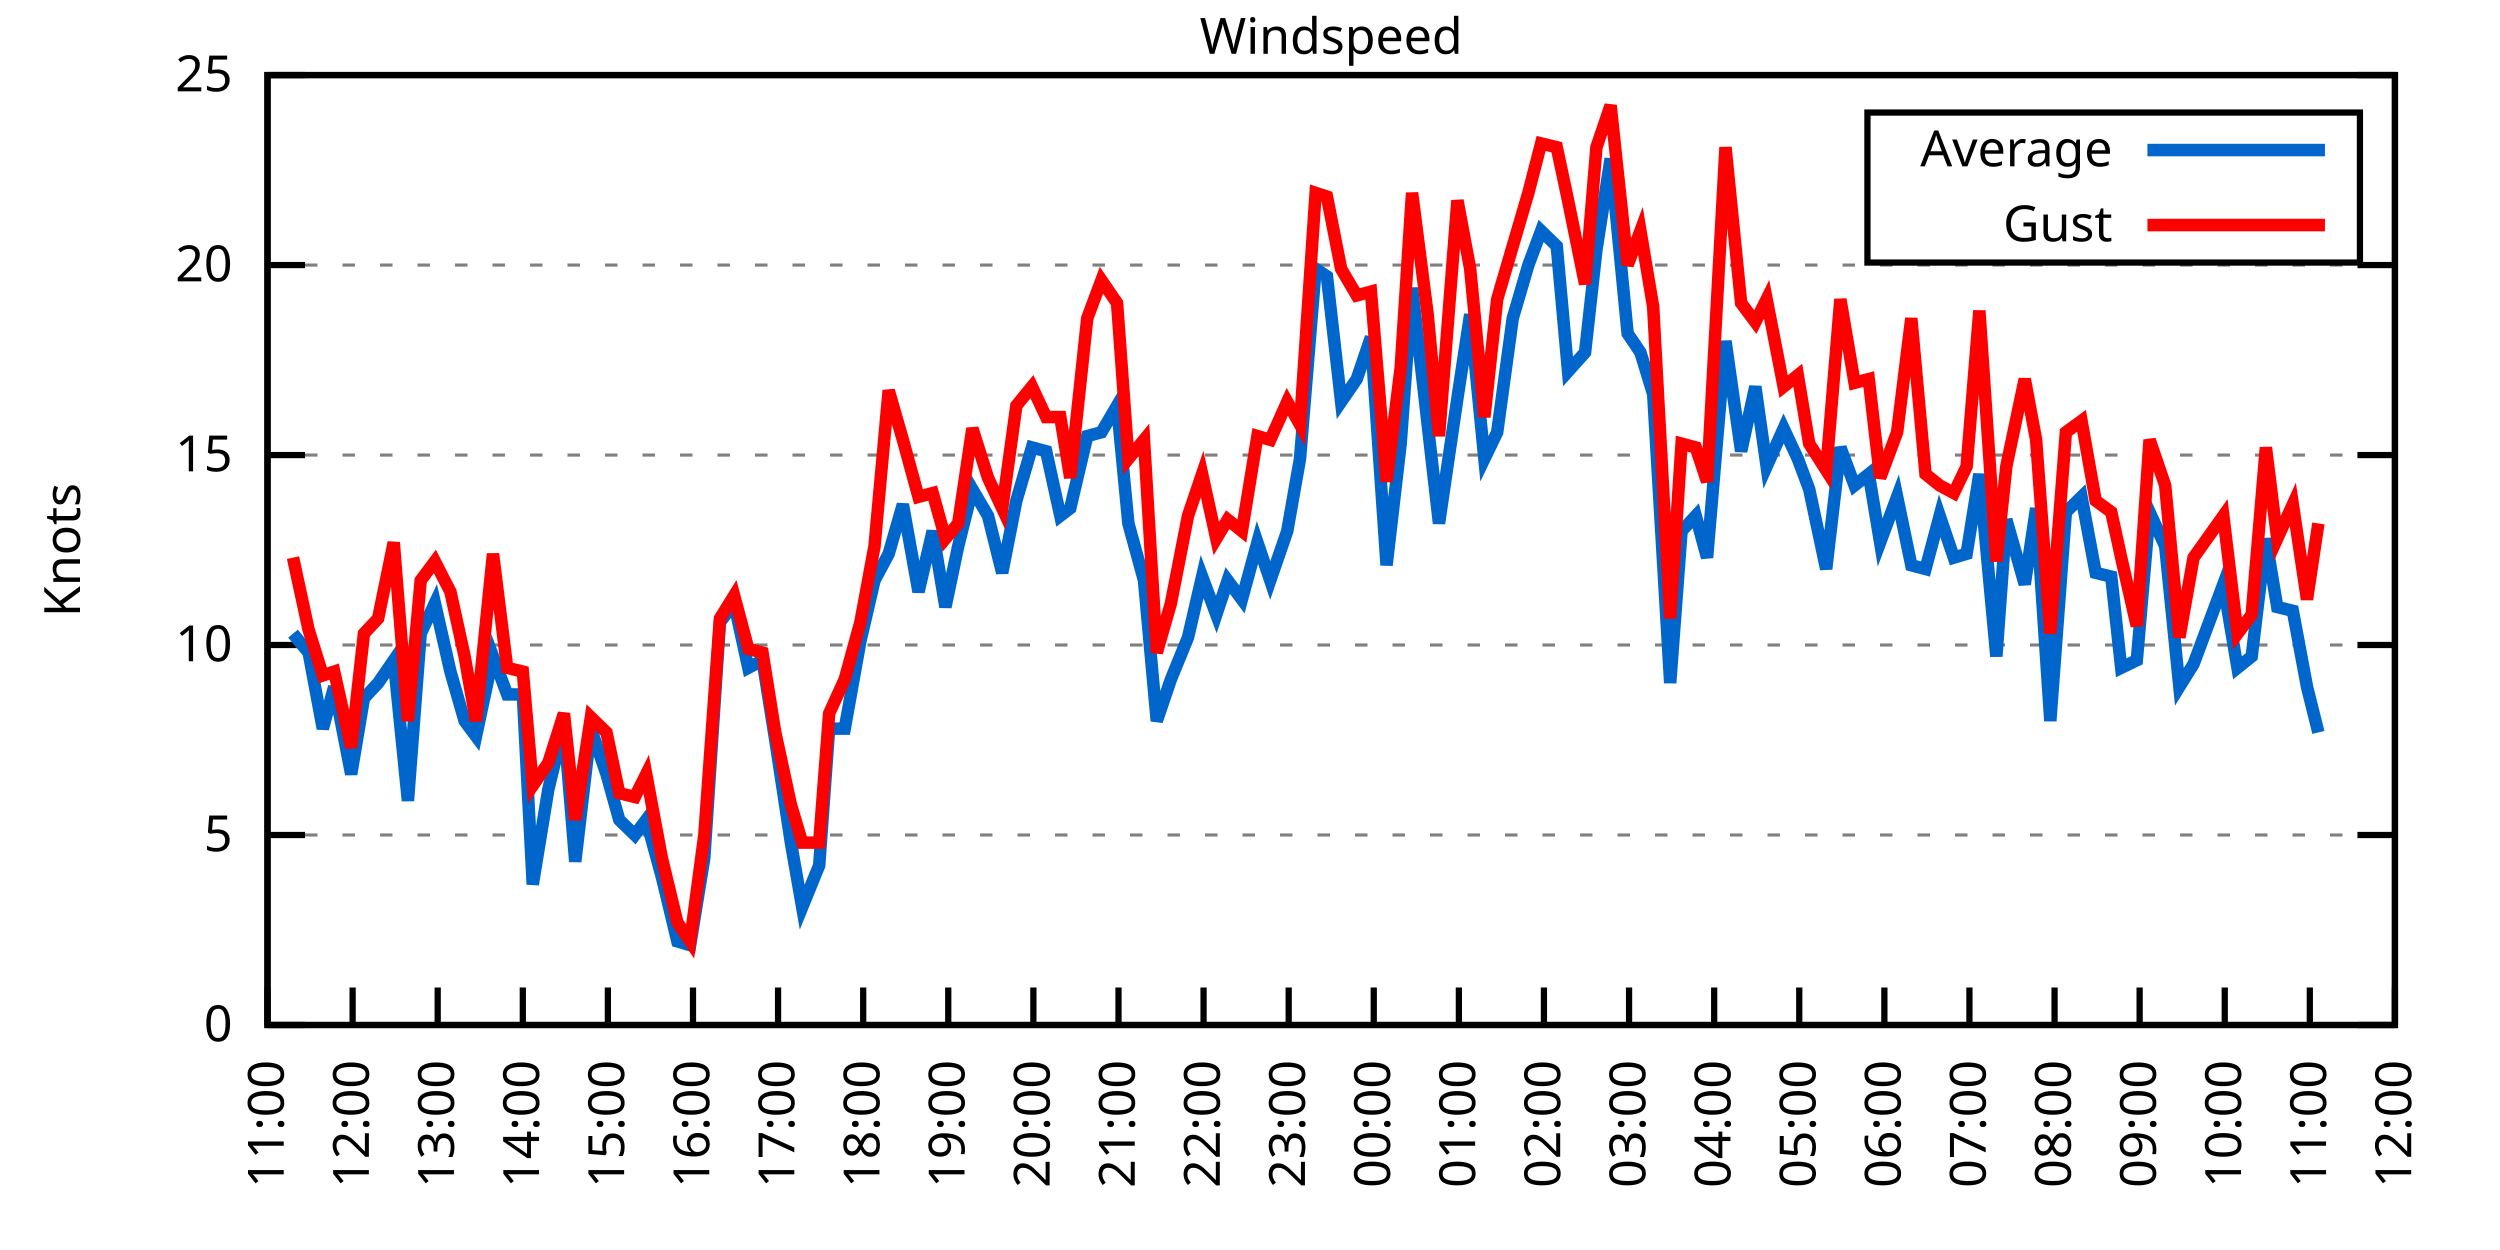
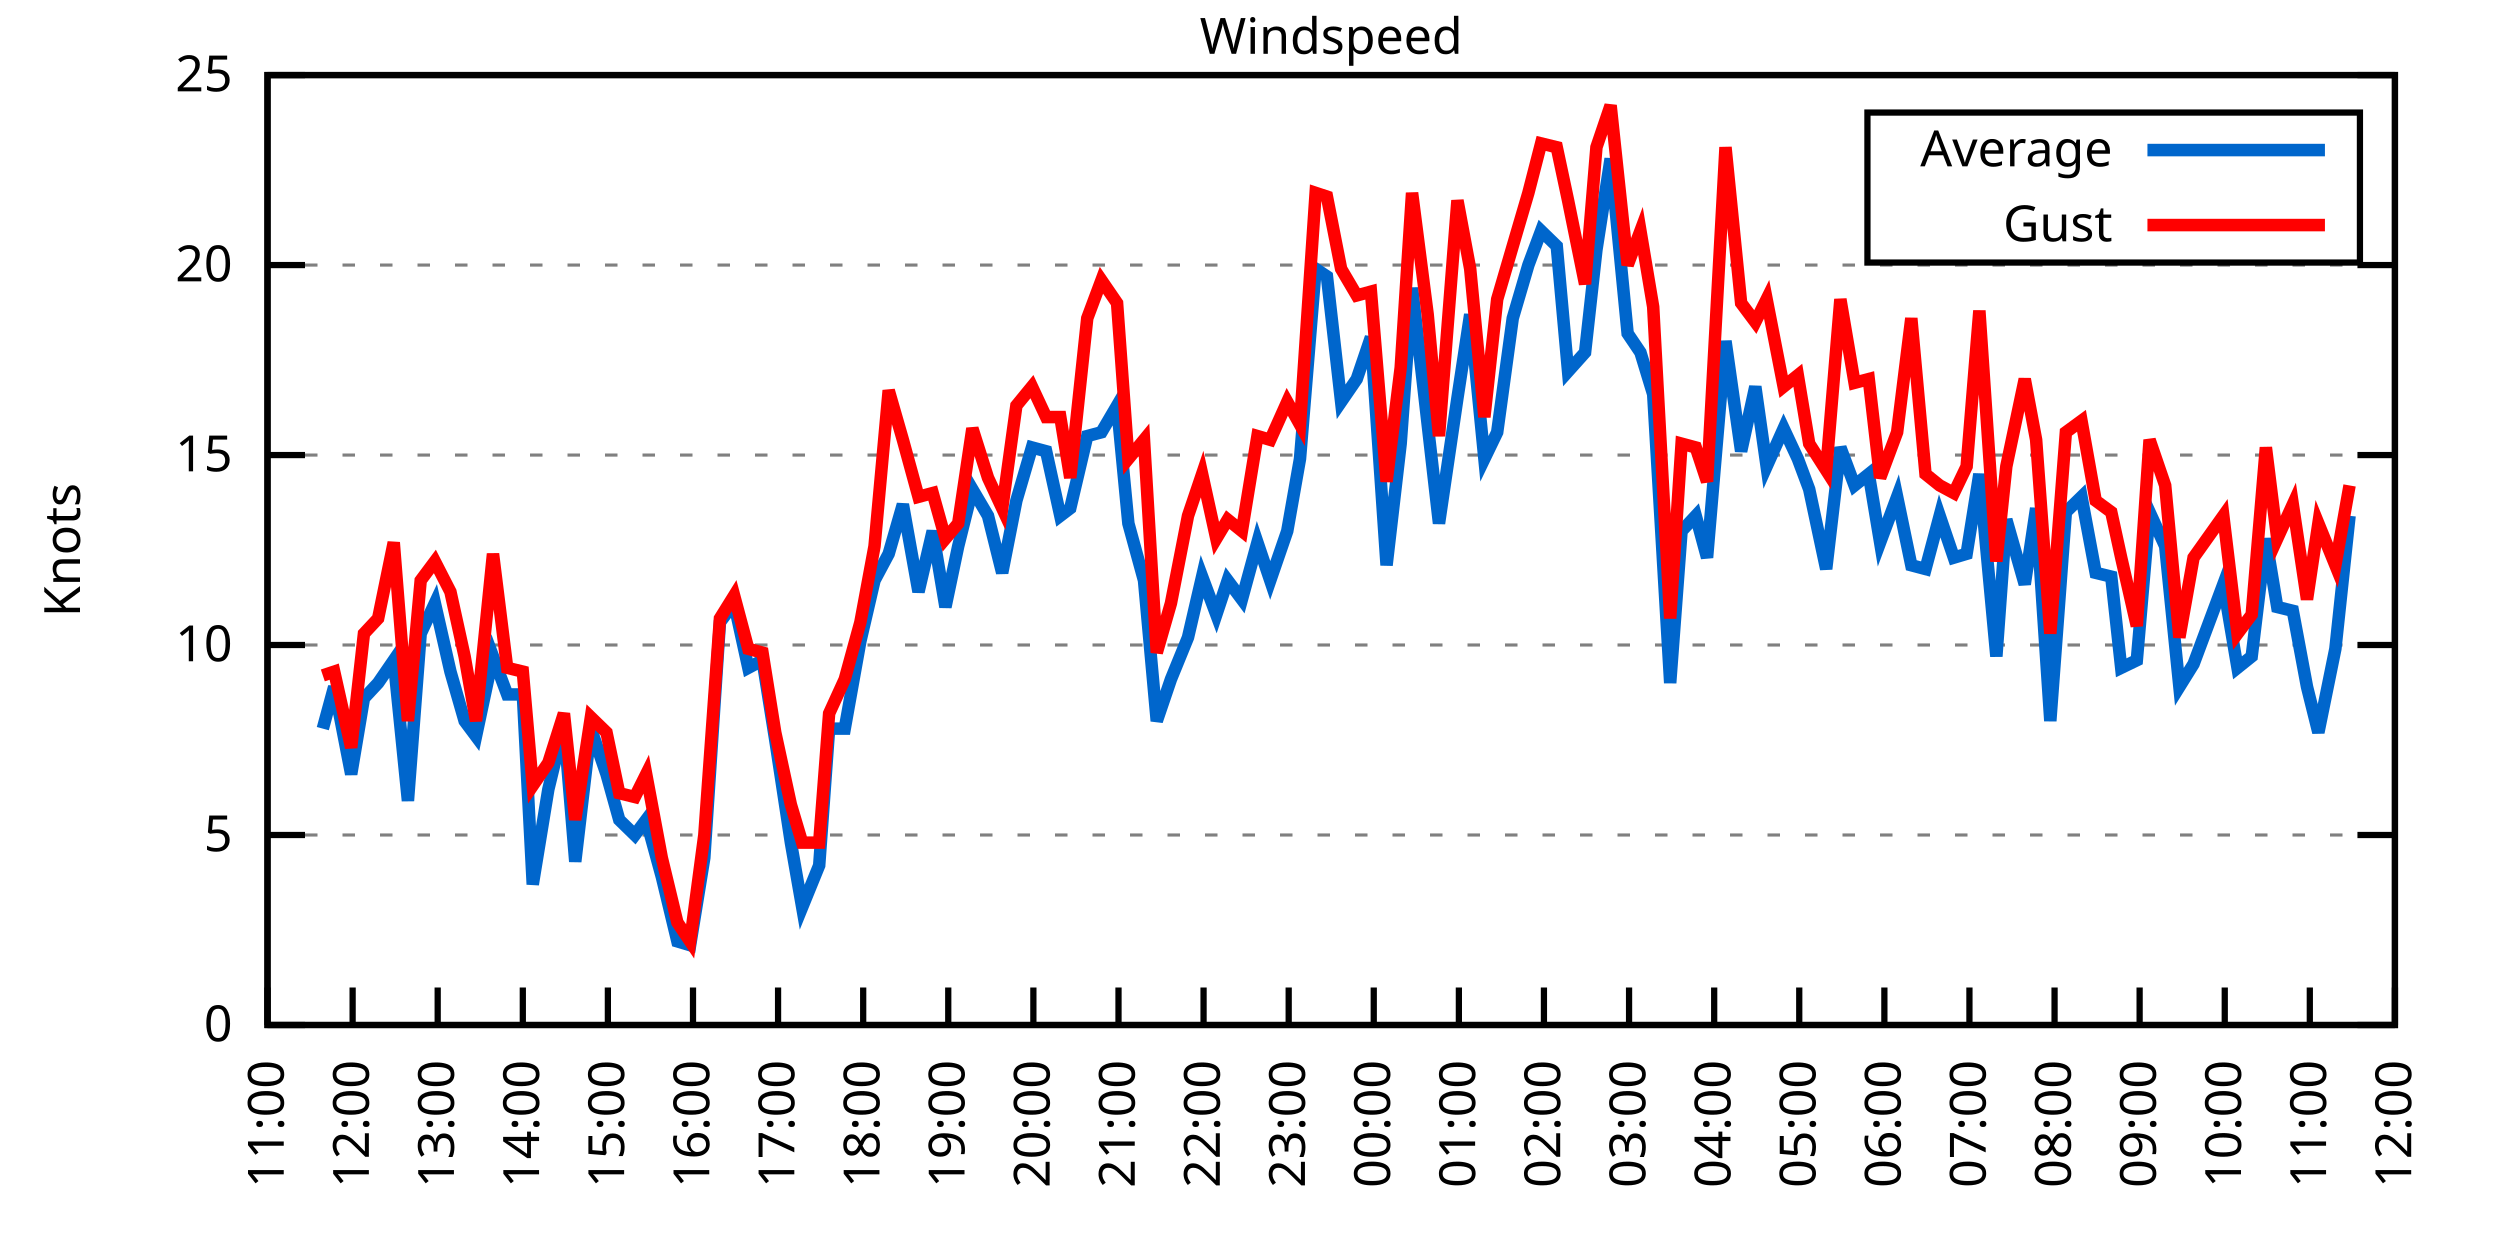
<svg xmlns="http://www.w3.org/2000/svg" xmlns:xlink="http://www.w3.org/1999/xlink" width="400" height="200" viewBox="0 0 400 200">
  <g id="gnuplot_canvas">
    <rect x="0" y="0" width="400" height="200" fill="none" />
    <defs>
      <circle id="gpDot" r="0.5" stroke-width="0.5" stroke="currentColor" />
      <path id="gpPt0" stroke-width="0.333" stroke="currentColor" d="M-1,0 h2 M0,-1 v2" />
      <path id="gpPt1" stroke-width="0.333" stroke="currentColor" d="M-1,-1 L1,1 M1,-1 L-1,1" />
      <path id="gpPt2" stroke-width="0.333" stroke="currentColor" d="M-1,0 L1,0 M0,-1 L0,1 M-1,-1 L1,1 M-1,1 L1,-1" />
      <rect id="gpPt3" stroke-width="0.333" stroke="currentColor" x="-1" y="-1" width="2" height="2" />
      <rect id="gpPt4" stroke-width="0.333" stroke="currentColor" fill="currentColor" x="-1" y="-1" width="2" height="2" />
      <circle id="gpPt5" stroke-width="0.333" stroke="currentColor" cx="0" cy="0" r="1" />
      <use xlink:href="#gpPt5" id="gpPt6" fill="currentColor" stroke="none" />
      <path id="gpPt7" stroke-width="0.333" stroke="currentColor" d="M0,-1.33 L-1.33,0.67 L1.33,0.67 z" />
      <use xlink:href="#gpPt7" id="gpPt8" fill="currentColor" stroke="none" />
      <use xlink:href="#gpPt7" id="gpPt9" stroke="currentColor" transform="rotate(180)" />
      <use xlink:href="#gpPt9" id="gpPt10" fill="currentColor" stroke="none" />
      <use xlink:href="#gpPt3" id="gpPt11" stroke="currentColor" transform="rotate(45)" />
      <use xlink:href="#gpPt11" id="gpPt12" fill="currentColor" stroke="none" />
      <path id="gpPt13" stroke-width="0.333" stroke="currentColor" d="M0,1.330 L1.265,0.411 L0.782,-1.067 L-0.782,-1.076 L-1.265,0.411 z" />
      <use xlink:href="#gpPt13" id="gpPt14" fill="currentColor" stroke="none" />
      <filter id="textbox" filterUnits="objectBoundingBox" x="0" y="0" height="1" width="1">
        <feFlood flood-color="white" flood-opacity="1" result="bgnd" />
        <feComposite in="SourceGraphic" in2="bgnd" operator="atop" />
      </filter>
      <filter id="greybox" filterUnits="objectBoundingBox" x="0" y="0" height="1" width="1">
        <feFlood flood-color="lightgrey" flood-opacity="1" result="grey" />
        <feComposite in="SourceGraphic" in2="grey" operator="atop" />
      </filter>
    </defs>
    <g fill="none" color="white" stroke="currentColor" stroke-width="1.00" stroke-linecap="butt" stroke-linejoin="miter">
</g>
    <g fill="none" color="black" stroke="currentColor" stroke-width="1.00" stroke-linecap="butt" stroke-linejoin="miter">
      <g stroke="none" shape-rendering="crispEdges">
        <polygon fill="rgb(255, 255, 255)" points="42.80,164.00 383.18,164.00 383.18,12.02 42.80,12.02 " />
      </g>
    </g>
    <g fill="none" color="black" stroke="currentColor" stroke-width="1.00" stroke-linecap="butt" stroke-linejoin="miter">
</g>
    <g fill="none" color="black" stroke="black" stroke-width="0.50" stroke-linecap="butt" stroke-linejoin="miter">
</g>
    <g fill="none" color="gray" stroke="currentColor" stroke-width="0.50" stroke-linecap="butt" stroke-linejoin="miter">
      <path stroke="gray" stroke-dasharray="2,4" class="gridline" d="M42.80,164.00 L383.19,164.00  " />
    </g>
    <g fill="none" color="gray" stroke="gray" stroke-width="1.00" stroke-linecap="butt" stroke-linejoin="miter">
</g>
    <g fill="none" color="black" stroke="currentColor" stroke-width="1.00" stroke-linecap="butt" stroke-linejoin="miter">
      <path stroke="black" d="M42.80,164.00 L48.80,164.00 M383.19,164.00 L377.19,164.00  " />
      <g transform="translate(37.20,166.60)" stroke="none" fill="black" font-family="Sans" font-size="8.00" text-anchor="end">
        <text>
          <tspan font-family="Sans"> 0</tspan>
        </text>
      </g>
    </g>
    <g fill="none" color="black" stroke="currentColor" stroke-width="1.00" stroke-linecap="butt" stroke-linejoin="miter">
</g>
    <g fill="none" color="black" stroke="black" stroke-width="0.50" stroke-linecap="butt" stroke-linejoin="miter">
</g>
    <g fill="none" color="gray" stroke="currentColor" stroke-width="0.50" stroke-linecap="butt" stroke-linejoin="miter">
      <path stroke="gray" stroke-dasharray="2,4" class="gridline" d="M42.80,133.60 L383.19,133.60  " />
    </g>
    <g fill="none" color="gray" stroke="gray" stroke-width="1.00" stroke-linecap="butt" stroke-linejoin="miter">
</g>
    <g fill="none" color="black" stroke="currentColor" stroke-width="1.00" stroke-linecap="butt" stroke-linejoin="miter">
      <path stroke="black" d="M42.80,133.60 L48.80,133.60 M383.19,133.60 L377.19,133.60  " />
      <g transform="translate(37.20,136.20)" stroke="none" fill="black" font-family="Sans" font-size="8.00" text-anchor="end">
        <text>
          <tspan font-family="Sans"> 5</tspan>
        </text>
      </g>
    </g>
    <g fill="none" color="black" stroke="currentColor" stroke-width="1.00" stroke-linecap="butt" stroke-linejoin="miter">
</g>
    <g fill="none" color="black" stroke="black" stroke-width="0.50" stroke-linecap="butt" stroke-linejoin="miter">
</g>
    <g fill="none" color="gray" stroke="currentColor" stroke-width="0.50" stroke-linecap="butt" stroke-linejoin="miter">
      <path stroke="gray" stroke-dasharray="2,4" class="gridline" d="M42.80,103.20 L383.19,103.20  " />
    </g>
    <g fill="none" color="gray" stroke="gray" stroke-width="1.00" stroke-linecap="butt" stroke-linejoin="miter">
</g>
    <g fill="none" color="black" stroke="currentColor" stroke-width="1.00" stroke-linecap="butt" stroke-linejoin="miter">
      <path stroke="black" d="M42.80,103.20 L48.80,103.20 M383.19,103.20 L377.19,103.20  " />
      <g transform="translate(37.20,105.80)" stroke="none" fill="black" font-family="Sans" font-size="8.00" text-anchor="end">
        <text>
          <tspan font-family="Sans"> 10</tspan>
        </text>
      </g>
    </g>
    <g fill="none" color="black" stroke="currentColor" stroke-width="1.00" stroke-linecap="butt" stroke-linejoin="miter">
</g>
    <g fill="none" color="black" stroke="black" stroke-width="0.50" stroke-linecap="butt" stroke-linejoin="miter">
</g>
    <g fill="none" color="gray" stroke="currentColor" stroke-width="0.50" stroke-linecap="butt" stroke-linejoin="miter">
      <path stroke="gray" stroke-dasharray="2,4" class="gridline" d="M42.80,72.81 L383.19,72.81  " />
    </g>
    <g fill="none" color="gray" stroke="gray" stroke-width="1.00" stroke-linecap="butt" stroke-linejoin="miter">
</g>
    <g fill="none" color="black" stroke="currentColor" stroke-width="1.00" stroke-linecap="butt" stroke-linejoin="miter">
      <path stroke="black" d="M42.80,72.81 L48.80,72.81 M383.19,72.81 L377.19,72.81  " />
      <g transform="translate(37.20,75.41)" stroke="none" fill="black" font-family="Sans" font-size="8.00" text-anchor="end">
        <text>
          <tspan font-family="Sans"> 15</tspan>
        </text>
      </g>
    </g>
    <g fill="none" color="black" stroke="currentColor" stroke-width="1.00" stroke-linecap="butt" stroke-linejoin="miter">
</g>
    <g fill="none" color="black" stroke="black" stroke-width="0.50" stroke-linecap="butt" stroke-linejoin="miter">
</g>
    <g fill="none" color="gray" stroke="currentColor" stroke-width="0.50" stroke-linecap="butt" stroke-linejoin="miter">
      <path stroke="gray" stroke-dasharray="2,4" class="gridline" d="M42.80,42.41 L383.19,42.41  " />
    </g>
    <g fill="none" color="gray" stroke="gray" stroke-width="1.00" stroke-linecap="butt" stroke-linejoin="miter">
</g>
    <g fill="none" color="black" stroke="currentColor" stroke-width="1.00" stroke-linecap="butt" stroke-linejoin="miter">
      <path stroke="black" d="M42.80,42.41 L48.80,42.41 M383.19,42.41 L377.19,42.41  " />
      <g transform="translate(37.20,45.01)" stroke="none" fill="black" font-family="Sans" font-size="8.00" text-anchor="end">
        <text>
          <tspan font-family="Sans"> 20</tspan>
        </text>
      </g>
    </g>
    <g fill="none" color="black" stroke="currentColor" stroke-width="1.00" stroke-linecap="butt" stroke-linejoin="miter">
</g>
    <g fill="none" color="black" stroke="black" stroke-width="0.50" stroke-linecap="butt" stroke-linejoin="miter">
</g>
    <g fill="none" color="gray" stroke="currentColor" stroke-width="0.50" stroke-linecap="butt" stroke-linejoin="miter">
      <path stroke="gray" stroke-dasharray="2,4" class="gridline" d="M42.80,12.01 L383.19,12.01  " />
    </g>
    <g fill="none" color="gray" stroke="gray" stroke-width="1.00" stroke-linecap="butt" stroke-linejoin="miter">
</g>
    <g fill="none" color="black" stroke="currentColor" stroke-width="1.00" stroke-linecap="butt" stroke-linejoin="miter">
      <path stroke="black" d="M42.80,12.01 L48.80,12.01 M383.19,12.01 L377.19,12.01  " />
      <g transform="translate(37.20,14.61)" stroke="none" fill="black" font-family="Sans" font-size="8.00" text-anchor="end">
        <text>
          <tspan font-family="Sans"> 25</tspan>
        </text>
      </g>
    </g>
    <g fill="none" color="black" stroke="currentColor" stroke-width="1.00" stroke-linecap="butt" stroke-linejoin="miter">
      <path stroke="black" d="M42.80,164.00 L42.80,158.00  " />
      <g transform="translate(45.40,169.60) rotate(270.00)" stroke="none" fill="black" font-family="Sans" font-size="8.00" text-anchor="end">
        <text>
          <tspan font-family="Sans">11:00</tspan>
        </text>
      </g>
    </g>
    <g fill="none" color="black" stroke="currentColor" stroke-width="1.00" stroke-linecap="butt" stroke-linejoin="miter">
      <path stroke="black" d="M56.42,164.00 L56.42,158.00  " />
      <g transform="translate(59.02,169.60) rotate(270.00)" stroke="none" fill="black" font-family="Sans" font-size="8.00" text-anchor="end">
        <text>
          <tspan font-family="Sans">12:00</tspan>
        </text>
      </g>
    </g>
    <g fill="none" color="black" stroke="currentColor" stroke-width="1.00" stroke-linecap="butt" stroke-linejoin="miter">
      <path stroke="black" d="M70.03,164.00 L70.03,158.00  " />
      <g transform="translate(72.63,169.60) rotate(270.00)" stroke="none" fill="black" font-family="Sans" font-size="8.00" text-anchor="end">
        <text>
          <tspan font-family="Sans">13:00</tspan>
        </text>
      </g>
    </g>
    <g fill="none" color="black" stroke="currentColor" stroke-width="1.00" stroke-linecap="butt" stroke-linejoin="miter">
      <path stroke="black" d="M83.65,164.00 L83.65,158.00  " />
      <g transform="translate(86.25,169.60) rotate(270.00)" stroke="none" fill="black" font-family="Sans" font-size="8.00" text-anchor="end">
        <text>
          <tspan font-family="Sans">14:00</tspan>
        </text>
      </g>
    </g>
    <g fill="none" color="black" stroke="currentColor" stroke-width="1.00" stroke-linecap="butt" stroke-linejoin="miter">
      <path stroke="black" d="M97.26,164.00 L97.26,158.00  " />
      <g transform="translate(99.86,169.60) rotate(270.00)" stroke="none" fill="black" font-family="Sans" font-size="8.00" text-anchor="end">
        <text>
          <tspan font-family="Sans">15:00</tspan>
        </text>
      </g>
    </g>
    <g fill="none" color="black" stroke="currentColor" stroke-width="1.00" stroke-linecap="butt" stroke-linejoin="miter">
      <path stroke="black" d="M110.88,164.00 L110.88,158.00  " />
      <g transform="translate(113.48,169.60) rotate(270.00)" stroke="none" fill="black" font-family="Sans" font-size="8.00" text-anchor="end">
        <text>
          <tspan font-family="Sans">16:00</tspan>
        </text>
      </g>
    </g>
    <g fill="none" color="black" stroke="currentColor" stroke-width="1.00" stroke-linecap="butt" stroke-linejoin="miter">
      <path stroke="black" d="M124.49,164.00 L124.49,158.00  " />
      <g transform="translate(127.09,169.60) rotate(270.00)" stroke="none" fill="black" font-family="Sans" font-size="8.00" text-anchor="end">
        <text>
          <tspan font-family="Sans">17:00</tspan>
        </text>
      </g>
    </g>
    <g fill="none" color="black" stroke="currentColor" stroke-width="1.00" stroke-linecap="butt" stroke-linejoin="miter">
      <path stroke="black" d="M138.11,164.00 L138.11,158.00  " />
      <g transform="translate(140.71,169.60) rotate(270.00)" stroke="none" fill="black" font-family="Sans" font-size="8.00" text-anchor="end">
        <text>
          <tspan font-family="Sans">18:00</tspan>
        </text>
      </g>
    </g>
    <g fill="none" color="black" stroke="currentColor" stroke-width="1.00" stroke-linecap="butt" stroke-linejoin="miter">
      <path stroke="black" d="M151.72,164.00 L151.72,158.00  " />
      <g transform="translate(154.32,169.60) rotate(270.00)" stroke="none" fill="black" font-family="Sans" font-size="8.00" text-anchor="end">
        <text>
          <tspan font-family="Sans">19:00</tspan>
        </text>
      </g>
    </g>
    <g fill="none" color="black" stroke="currentColor" stroke-width="1.00" stroke-linecap="butt" stroke-linejoin="miter">
      <path stroke="black" d="M165.34,164.00 L165.34,158.00  " />
      <g transform="translate(167.94,169.60) rotate(270.00)" stroke="none" fill="black" font-family="Sans" font-size="8.00" text-anchor="end">
        <text>
          <tspan font-family="Sans">20:00</tspan>
        </text>
      </g>
    </g>
    <g fill="none" color="black" stroke="currentColor" stroke-width="1.00" stroke-linecap="butt" stroke-linejoin="miter">
      <path stroke="black" d="M178.96,164.00 L178.96,158.00  " />
      <g transform="translate(181.56,169.60) rotate(270.00)" stroke="none" fill="black" font-family="Sans" font-size="8.00" text-anchor="end">
        <text>
          <tspan font-family="Sans">21:00</tspan>
        </text>
      </g>
    </g>
    <g fill="none" color="black" stroke="currentColor" stroke-width="1.00" stroke-linecap="butt" stroke-linejoin="miter">
      <path stroke="black" d="M192.57,164.00 L192.57,158.00  " />
      <g transform="translate(195.17,169.60) rotate(270.00)" stroke="none" fill="black" font-family="Sans" font-size="8.00" text-anchor="end">
        <text>
          <tspan font-family="Sans">22:00</tspan>
        </text>
      </g>
    </g>
    <g fill="none" color="black" stroke="currentColor" stroke-width="1.00" stroke-linecap="butt" stroke-linejoin="miter">
      <path stroke="black" d="M206.19,164.00 L206.19,158.00  " />
      <g transform="translate(208.79,169.60) rotate(270.00)" stroke="none" fill="black" font-family="Sans" font-size="8.00" text-anchor="end">
        <text>
          <tspan font-family="Sans">23:00</tspan>
        </text>
      </g>
    </g>
    <g fill="none" color="black" stroke="currentColor" stroke-width="1.00" stroke-linecap="butt" stroke-linejoin="miter">
      <path stroke="black" d="M219.80,164.00 L219.80,158.00  " />
      <g transform="translate(222.40,169.60) rotate(270.00)" stroke="none" fill="black" font-family="Sans" font-size="8.00" text-anchor="end">
        <text>
          <tspan font-family="Sans">00:00</tspan>
        </text>
      </g>
    </g>
    <g fill="none" color="black" stroke="currentColor" stroke-width="1.00" stroke-linecap="butt" stroke-linejoin="miter">
      <path stroke="black" d="M233.42,164.00 L233.42,158.00  " />
      <g transform="translate(236.02,169.60) rotate(270.00)" stroke="none" fill="black" font-family="Sans" font-size="8.00" text-anchor="end">
        <text>
          <tspan font-family="Sans">01:00</tspan>
        </text>
      </g>
    </g>
    <g fill="none" color="black" stroke="currentColor" stroke-width="1.00" stroke-linecap="butt" stroke-linejoin="miter">
      <path stroke="black" d="M247.03,164.00 L247.03,158.00  " />
      <g transform="translate(249.63,169.60) rotate(270.00)" stroke="none" fill="black" font-family="Sans" font-size="8.00" text-anchor="end">
        <text>
          <tspan font-family="Sans">02:00</tspan>
        </text>
      </g>
    </g>
    <g fill="none" color="black" stroke="currentColor" stroke-width="1.00" stroke-linecap="butt" stroke-linejoin="miter">
      <path stroke="black" d="M260.65,164.00 L260.65,158.00  " />
      <g transform="translate(263.25,169.60) rotate(270.00)" stroke="none" fill="black" font-family="Sans" font-size="8.00" text-anchor="end">
        <text>
          <tspan font-family="Sans">03:00</tspan>
        </text>
      </g>
    </g>
    <g fill="none" color="black" stroke="currentColor" stroke-width="1.00" stroke-linecap="butt" stroke-linejoin="miter">
      <path stroke="black" d="M274.27,164.00 L274.27,158.00  " />
      <g transform="translate(276.87,169.60) rotate(270.00)" stroke="none" fill="black" font-family="Sans" font-size="8.00" text-anchor="end">
        <text>
          <tspan font-family="Sans">04:00</tspan>
        </text>
      </g>
    </g>
    <g fill="none" color="black" stroke="currentColor" stroke-width="1.00" stroke-linecap="butt" stroke-linejoin="miter">
      <path stroke="black" d="M287.88,164.00 L287.88,158.00  " />
      <g transform="translate(290.48,169.60) rotate(270.00)" stroke="none" fill="black" font-family="Sans" font-size="8.00" text-anchor="end">
        <text>
          <tspan font-family="Sans">05:00</tspan>
        </text>
      </g>
    </g>
    <g fill="none" color="black" stroke="currentColor" stroke-width="1.00" stroke-linecap="butt" stroke-linejoin="miter">
      <path stroke="black" d="M301.50,164.00 L301.50,158.00  " />
      <g transform="translate(304.10,169.60) rotate(270.00)" stroke="none" fill="black" font-family="Sans" font-size="8.00" text-anchor="end">
        <text>
          <tspan font-family="Sans">06:00</tspan>
        </text>
      </g>
    </g>
    <g fill="none" color="black" stroke="currentColor" stroke-width="1.00" stroke-linecap="butt" stroke-linejoin="miter">
      <path stroke="black" d="M315.11,164.00 L315.11,158.00  " />
      <g transform="translate(317.71,169.60) rotate(270.00)" stroke="none" fill="black" font-family="Sans" font-size="8.00" text-anchor="end">
        <text>
          <tspan font-family="Sans">07:00</tspan>
        </text>
      </g>
    </g>
    <g fill="none" color="black" stroke="currentColor" stroke-width="1.00" stroke-linecap="butt" stroke-linejoin="miter">
      <path stroke="black" d="M328.73,164.00 L328.73,158.00  " />
      <g transform="translate(331.33,169.60) rotate(270.00)" stroke="none" fill="black" font-family="Sans" font-size="8.00" text-anchor="end">
        <text>
          <tspan font-family="Sans">08:00</tspan>
        </text>
      </g>
    </g>
    <g fill="none" color="black" stroke="currentColor" stroke-width="1.00" stroke-linecap="butt" stroke-linejoin="miter">
      <path stroke="black" d="M342.34,164.00 L342.34,158.00  " />
      <g transform="translate(344.94,169.60) rotate(270.00)" stroke="none" fill="black" font-family="Sans" font-size="8.00" text-anchor="end">
        <text>
          <tspan font-family="Sans">09:00</tspan>
        </text>
      </g>
    </g>
    <g fill="none" color="black" stroke="currentColor" stroke-width="1.00" stroke-linecap="butt" stroke-linejoin="miter">
      <path stroke="black" d="M355.96,164.00 L355.96,158.00  " />
      <g transform="translate(358.56,169.60) rotate(270.00)" stroke="none" fill="black" font-family="Sans" font-size="8.00" text-anchor="end">
        <text>
          <tspan font-family="Sans">10:00</tspan>
        </text>
      </g>
    </g>
    <g fill="none" color="black" stroke="currentColor" stroke-width="1.00" stroke-linecap="butt" stroke-linejoin="miter">
      <path stroke="black" d="M369.57,164.00 L369.57,158.00  " />
      <g transform="translate(372.17,169.60) rotate(270.00)" stroke="none" fill="black" font-family="Sans" font-size="8.00" text-anchor="end">
        <text>
          <tspan font-family="Sans">11:00</tspan>
        </text>
      </g>
    </g>
    <g fill="none" color="black" stroke="currentColor" stroke-width="1.00" stroke-linecap="butt" stroke-linejoin="miter">
      <path stroke="black" d="M383.19,164.00 L383.19,158.00  " />
      <g transform="translate(385.79,169.60) rotate(270.00)" stroke="none" fill="black" font-family="Sans" font-size="8.00" text-anchor="end">
        <text>
          <tspan font-family="Sans">12:00</tspan>
        </text>
      </g>
    </g>
    <g fill="none" color="black" stroke="currentColor" stroke-width="1.00" stroke-linecap="butt" stroke-linejoin="miter">
</g>
    <g fill="none" color="black" stroke="currentColor" stroke-width="1.00" stroke-linecap="butt" stroke-linejoin="miter">
      <path stroke="black" d="M42.80,12.01 L42.80,164.00 L383.19,164.00 L383.19,12.01 L42.80,12.01 Z  " />
    </g>
    <g fill="none" color="black" stroke="currentColor" stroke-width="1.00" stroke-linecap="butt" stroke-linejoin="miter">
</g>
    <g fill="none" color="black" stroke="currentColor" stroke-width="1.00" stroke-linecap="butt" stroke-linejoin="miter">
      <path stroke="black" d="M298.79,42.01 L298.79,18.01 L377.59,18.01 L377.59,42.01 L298.79,42.01 Z  " />
    </g>
    <g id="Windspeed_plot_1">
      <g fill="none" color="white" stroke="black" stroke-width="2.00" stroke-linecap="butt" stroke-linejoin="miter">
</g>
      <g fill="none" color="black" stroke="currentColor" stroke-width="2.00" stroke-linecap="butt" stroke-linejoin="miter">
        <g transform="translate(337.99,26.61)" stroke="none" fill="black" font-family="Sans" font-size="8.00" text-anchor="end">
          <text>
            <tspan font-family="Sans">Average</tspan>
          </text>
        </g>
      </g>
      <g fill="none" color="black" stroke="currentColor" stroke-width="2.00" stroke-linecap="butt" stroke-linejoin="miter">
-         <path stroke="rgb(  0, 102, 204)" d="M343.59,24.01 L371.99,24.01 M46.88,101.38 L49.38,104.42 L51.65,116.58 L53.47,109.89 L56.19,123.87 L58.23,111.72   L60.50,109.28 L63.00,105.64 L65.27,128.13 L67.31,101.38 L69.58,96.52 L72.07,107.46 L74.34,115.36 L76.16,117.80   L78.88,105.03 L81.15,111.11 L83.65,111.11 L85.24,141.51 L87.73,126.31 L90.23,115.97 L92.04,137.86 L94.54,116.58   L97.04,123.87 L99.08,131.17 L101.57,133.60 L103.39,131.17 L105.89,140.29 L108.38,150.62 L110.42,151.23 L112.69,137.25   L115.19,99.56 L117.46,96.52 L119.73,106.85 L122.00,105.64 L124.04,118.40 L126.54,134.82 L128.35,145.15 L131.07,138.47   L132.66,116.58 L135.16,116.58 L137.66,102.60 L139.92,92.87 L142.19,88.61 L144.46,80.71 L146.96,94.69 L149.23,84.97   L151.27,97.12 L153.31,87.40 L155.58,78.28 L158.08,82.53 L160.35,91.65 L162.62,80.10 L165.11,71.59 L167.38,72.20   L169.65,82.53 L171.24,81.32 L173.96,69.77 L176.23,69.16 L178.73,64.90 L180.54,83.75 L183.04,92.87 L185.08,115.36   L187.35,108.68 L190.08,101.99 L192.34,92.26 L194.61,98.34 L196.43,92.87 L198.70,95.91 L201.19,86.79 L203.24,92.87   L205.96,84.97 L208.00,73.41 L210.50,43.02 L212.31,44.23 L214.58,64.29 L217.08,60.65 L219.35,53.96 L221.85,90.44   L224.11,70.98 L225.93,46.06 L228.43,67.94 L230.24,83.75 L233.19,63.69 L235.23,50.31 L237.50,73.41 L239.55,69.16   L242.04,50.92 L244.54,42.41 L246.58,36.94 L249.08,39.37 L250.89,59.43 L253.61,56.39 L255.43,39.98 L257.70,25.39   L260.42,53.35 L262.47,56.39 L264.51,63.08 L267.23,109.28 L269.05,84.97 L271.32,82.53 L273.13,89.22 L276.08,54.57   L278.58,72.20 L280.85,61.86 L282.66,74.63 L285.38,68.55 L287.65,73.41 L289.47,78.28 L292.19,91.04 L294.46,71.59   L296.73,77.67 L299.00,75.85 L300.82,86.79 L303.54,79.49 L305.81,90.44 L308.08,91.04 L310.35,82.53 L312.62,89.22   L314.66,88.61 L316.70,75.85 L319.42,105.03 L321.01,83.14 L323.96,93.48 L325.78,81.32 L328.05,115.36 L330.54,81.93   L333.04,79.49 L335.31,91.65 L337.80,92.26 L339.39,106.85 L341.89,105.64 L343.93,81.93 L346.43,87.40 L348.70,109.89   L350.97,106.24 L355.73,93.48 L358.00,106.85 L360.27,105.03 L362.54,86.18 L364.36,97.12 L366.85,97.73 L369.12,109.89   L370.94,117.19  " />
+         <path stroke="rgb(  0, 102, 204)" d="M343.59,24.01 L371.99,24.01 M51.65,116.58 L53.47,109.89 L56.19,123.87 L58.23,111.72 L60.50,109.28 L63.00,105.64   L65.27,128.13 L67.31,101.38 L69.58,96.52 L72.07,107.46 L74.34,115.36 L76.16,117.80 L78.88,105.03 L81.15,111.11   L83.65,111.11 L85.24,141.51 L87.73,126.31 L90.23,115.97 L92.04,137.86 L94.54,116.58 L97.04,123.87 L99.08,131.17   L101.57,133.60 L103.39,131.17 L105.89,140.29 L108.38,150.62 L110.42,151.23 L112.69,137.25 L115.19,99.56 L117.46,96.52   L119.73,106.85 L122.00,105.64 L124.04,118.40 L126.54,134.82 L128.35,145.15 L131.07,138.47 L132.66,116.58 L135.16,116.58   L137.66,102.60 L139.92,92.87 L142.19,88.61 L144.46,80.71 L146.96,94.69 L149.23,84.97 L151.27,97.12 L153.31,87.40   L155.58,78.28 L158.08,82.53 L160.35,91.65 L162.62,80.10 L165.11,71.59 L167.38,72.20 L169.65,82.53 L171.24,81.32   L173.96,69.77 L176.23,69.16 L178.73,64.90 L180.54,83.75 L183.04,92.87 L185.08,115.36 L187.35,108.68 L190.08,101.99   L192.34,92.26 L194.61,98.34 L196.43,92.87 L198.70,95.91 L201.19,86.79 L203.24,92.87 L205.96,84.97 L208.00,73.41   L210.50,43.02 L212.31,44.23 L214.58,64.29 L217.08,60.65 L219.35,53.96 L221.85,90.44 L224.11,70.98 L225.93,46.06   L228.43,67.94 L230.24,83.75 L233.19,63.69 L235.23,50.31 L237.50,73.41 L239.55,69.16 L242.04,50.92 L244.54,42.41   L246.58,36.94 L249.08,39.37 L250.89,59.43 L253.61,56.39 L255.43,39.98 L257.70,25.39 L260.42,53.35 L262.47,56.39   L264.51,63.08 L267.23,109.28 L269.05,84.97 L271.32,82.53 L273.13,89.22 L276.08,54.57 L278.58,72.20 L280.85,61.86   L282.66,74.63 L285.38,68.55 L287.65,73.41 L289.47,78.28 L292.19,91.04 L294.46,71.59 L296.73,77.67 L299.00,75.85   L300.82,86.79 L303.54,79.49 L305.81,90.44 L308.08,91.04 L310.35,82.53 L312.62,89.22 L314.66,88.61 L316.70,75.85   L319.42,105.03 L321.01,83.14 L323.96,93.48 L325.78,81.32 L328.05,115.36 L330.54,81.93 L333.04,79.49 L335.31,91.65   L337.80,92.26 L339.39,106.85 L341.89,105.64 L343.93,81.93 L346.43,87.40 L348.70,109.89 L350.97,106.24 L355.73,93.48   L358.00,106.85 L360.27,105.03 L362.54,86.18 L364.36,97.12 L366.85,97.73 L369.12,109.89 L370.94,117.19 L373.66,103.81   L375.93,82.53  " />
      </g>
    </g>
    <g id="Windspeed_plot_2">
      <g fill="none" color="black" stroke="currentColor" stroke-width="2.00" stroke-linecap="butt" stroke-linejoin="miter">
        <g transform="translate(337.99,38.61)" stroke="none" fill="black" font-family="Sans" font-size="8.00" text-anchor="end">
          <text>
            <tspan font-family="Sans">Gust</tspan>
          </text>
        </g>
      </g>
      <g fill="none" color="black" stroke="currentColor" stroke-width="2.00" stroke-linecap="butt" stroke-linejoin="miter">
-         <path stroke="rgb(255,   0,   0)" d="M343.59,36.01 L371.99,36.01 M46.88,89.22 L49.38,100.77 L51.65,108.07 L53.47,107.46 L56.19,119.62 L58.23,101.38   L60.50,98.95 L63.00,86.79 L65.27,115.36 L67.31,92.87 L69.58,89.83 L72.07,94.69 L74.34,105.03 L76.16,115.36   L78.88,88.61 L81.15,106.85 L83.65,107.46 L85.24,125.70 L87.73,122.05 L90.23,114.15 L92.04,131.17 L94.54,114.76   L97.04,117.19 L99.08,126.91 L101.57,127.52 L103.39,123.87 L105.89,137.25 L108.38,147.59 L110.42,150.62 L112.69,133.60   L115.19,98.95 L117.46,95.30 L119.73,103.81 L122.00,104.42 L124.04,117.19 L126.54,128.74 L128.35,134.82 L131.07,134.82   L132.66,114.15 L135.16,108.68 L137.66,99.56 L139.92,87.40 L142.19,62.47 L144.46,70.37 L146.96,79.49 L149.23,78.89   L151.27,86.18 L153.31,83.75 L155.58,68.55 L158.08,76.45 L160.35,81.32 L162.62,64.90 L165.11,61.86 L167.38,66.73   L169.65,66.73 L171.24,76.45 L173.96,50.92 L176.23,44.84 L178.73,48.49 L180.54,73.41 L183.04,70.37 L185.08,104.42   L187.35,96.52 L190.08,82.53 L192.34,75.85 L194.61,86.18 L196.43,83.14 L198.70,84.97 L201.19,69.77 L203.24,70.37   L205.96,64.29 L208.00,67.94 L210.50,30.86 L212.31,31.46 L214.58,43.02 L217.08,47.27 L219.35,46.66 L221.85,77.06   L224.11,58.82 L225.93,30.86 L228.43,50.31 L230.24,69.77 L233.19,32.07 L235.23,43.02 L237.50,66.73 L239.55,47.88   L242.04,39.37 L244.54,30.86 L246.58,22.95 L249.08,23.56 L250.89,32.07 L253.61,45.45 L255.43,23.56 L257.70,16.87   L260.42,42.41 L262.47,36.94 L264.51,49.10 L267.23,98.95 L269.05,70.98 L271.32,71.59 L273.13,77.06 L276.08,23.56   L278.58,48.49 L280.85,51.53 L282.66,47.88 L285.38,61.86 L287.65,60.04 L289.47,70.98 L292.19,75.24 L294.46,47.88   L296.73,61.25 L299.00,60.65 L300.82,76.45 L303.54,69.16 L305.81,50.92 L308.08,75.85 L310.35,77.67 L312.62,78.89   L314.66,74.63 L316.70,49.70 L319.42,89.83 L321.01,74.63 L323.96,60.65 L325.78,70.37 L328.05,101.38 L330.54,69.16   L333.04,67.33 L335.31,80.10 L337.80,81.93 L339.39,89.22 L341.89,100.16 L343.93,70.37 L346.43,77.67 L348.70,101.99   L350.97,89.22 L355.73,82.53 L358.00,101.38 L360.27,98.34 L362.54,71.59 L364.36,86.18 L366.85,80.71 L369.12,95.91   L370.94,83.75  " />
+         <path stroke="rgb(255,   0,   0)" d="M343.59,36.01 L371.99,36.01 M51.65,108.07 L53.47,107.46 L56.19,119.62 L58.23,101.38 L60.50,98.95 L63.00,86.79   L65.27,115.36 L67.31,92.87 L69.58,89.83 L72.07,94.69 L74.34,105.03 L76.16,115.36 L78.88,88.61 L81.15,106.85   L83.65,107.46 L85.24,125.70 L87.73,122.05 L90.23,114.15 L92.04,131.17 L94.54,114.76 L97.04,117.19 L99.08,126.91   L101.57,127.52 L103.39,123.87 L105.89,137.25 L108.38,147.59 L110.42,150.62 L112.69,133.60 L115.19,98.95 L117.46,95.30   L119.73,103.81 L122.00,104.42 L124.04,117.19 L126.54,128.74 L128.35,134.82 L131.07,134.82 L132.66,114.15 L135.16,108.68   L137.66,99.56 L139.92,87.40 L142.19,62.47 L144.46,70.37 L146.96,79.49 L149.23,78.89 L151.27,86.18 L153.31,83.75   L155.58,68.55 L158.08,76.45 L160.35,81.32 L162.62,64.90 L165.11,61.86 L167.38,66.73 L169.65,66.73 L171.24,76.45   L173.96,50.92 L176.23,44.84 L178.73,48.49 L180.54,73.41 L183.04,70.37 L185.08,104.42 L187.35,96.52 L190.08,82.53   L192.34,75.85 L194.61,86.18 L196.43,83.14 L198.70,84.97 L201.19,69.77 L203.24,70.37 L205.96,64.29 L208.00,67.94   L210.50,30.86 L212.31,31.46 L214.58,43.02 L217.08,47.27 L219.35,46.66 L221.85,77.06 L224.11,58.82 L225.93,30.86   L228.43,50.31 L230.24,69.77 L233.19,32.07 L235.23,43.02 L237.50,66.73 L239.55,47.88 L242.04,39.37 L244.54,30.86   L246.58,22.95 L249.08,23.56 L250.89,32.07 L253.61,45.45 L255.43,23.56 L257.70,16.87 L260.42,42.41 L262.47,36.94   L264.51,49.10 L267.23,98.95 L269.05,70.98 L271.32,71.59 L273.13,77.06 L276.08,23.56 L278.58,48.49 L280.85,51.53   L282.66,47.88 L285.38,61.86 L287.65,60.04 L289.47,70.98 L292.19,75.24 L294.46,47.88 L296.73,61.25 L299.00,60.65   L300.82,76.45 L303.54,69.16 L305.81,50.92 L308.08,75.85 L310.35,77.67 L312.62,78.89 L314.66,74.63 L316.70,49.70   L319.42,89.83 L321.01,74.63 L323.96,60.65 L325.78,70.37 L328.05,101.38 L330.54,69.16 L333.04,67.33 L335.31,80.10   L337.80,81.93 L339.39,89.22 L341.89,100.16 L343.93,70.37 L346.43,77.67 L348.70,101.99 L350.97,89.22 L355.73,82.53   L358.00,101.38 L360.27,98.34 L362.54,71.59 L364.36,86.18 L366.85,80.71 L369.12,95.91 L370.94,83.75 L373.66,90.44   L375.93,77.67  " />
      </g>
    </g>
    <g fill="none" color="black" stroke="currentColor" stroke-width="2.00" stroke-linecap="butt" stroke-linejoin="miter">
</g>
    <g fill="none" color="black" stroke="black" stroke-width="1.00" stroke-linecap="butt" stroke-linejoin="miter">
</g>
    <g fill="none" color="black" stroke="currentColor" stroke-width="1.00" stroke-linecap="butt" stroke-linejoin="miter">
      <path stroke="black" d="M42.80,12.01 L42.80,164.00 L383.19,164.00 L383.19,12.01 L42.80,12.01 Z  " />
      <g transform="translate(12.80,88.01) rotate(270.00)" stroke="none" fill="black" font-family="Sans" font-size="8.00" text-anchor="middle">
        <text>
          <tspan font-family="Sans">Knots</tspan>
        </text>
      </g>
    </g>
    <g fill="none" color="black" stroke="currentColor" stroke-width="1.00" stroke-linecap="butt" stroke-linejoin="miter">
</g>
    <g fill="none" color="black" stroke="currentColor" stroke-width="1.00" stroke-linecap="butt" stroke-linejoin="miter">
      <g transform="translate(212.99,8.61)" stroke="none" fill="black" font-family="Sans" font-size="8.00" text-anchor="middle">
        <text>
          <tspan font-family="Sans">Windspeed</tspan>
        </text>
      </g>
    </g>
    <g fill="none" color="black" stroke="currentColor" stroke-width="1.00" stroke-linecap="butt" stroke-linejoin="miter">
</g>
  </g>
</svg>
